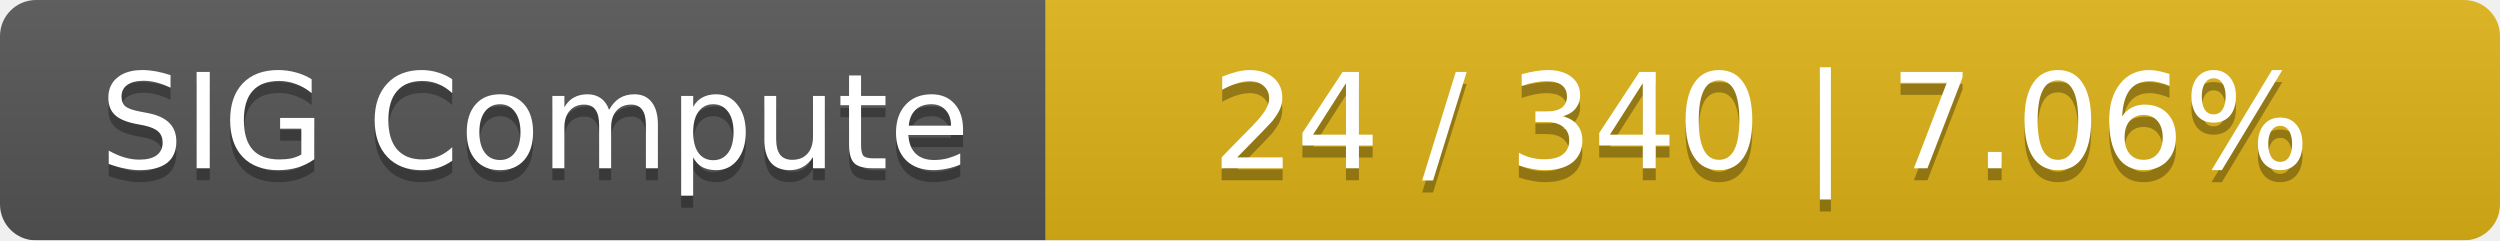
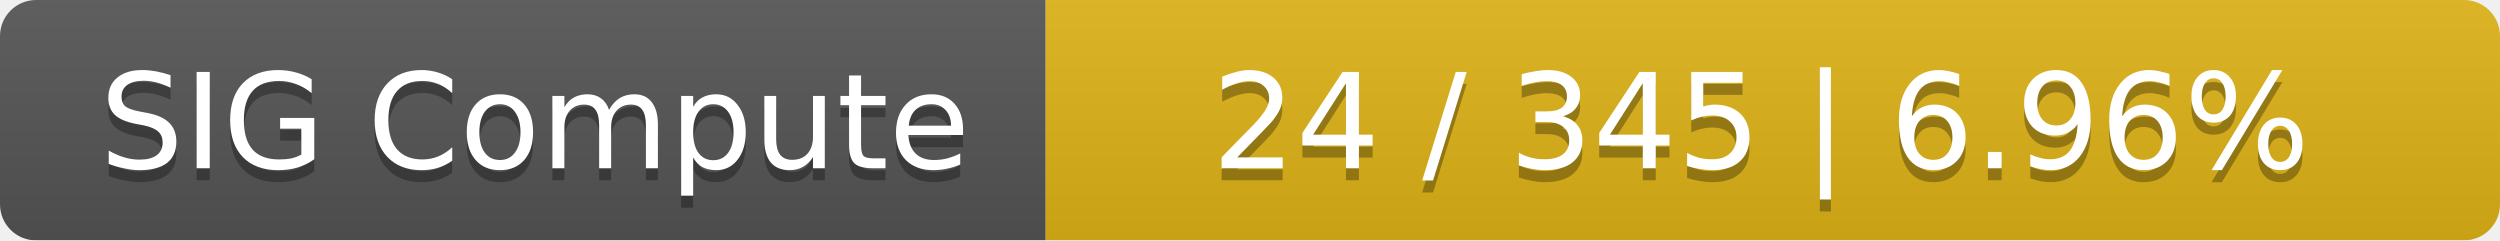
<svg xmlns="http://www.w3.org/2000/svg" width="208" height="20">
  <linearGradient id="smooth" x2="0" y2="100%">
    <stop offset="0" stop-color="#bbb" stop-opacity=".1" />
    <stop offset="1" stop-opacity=".1" />
  </linearGradient>
  <mask id="round">
    <rect width="208" height="20" rx="3" fill="#fff" />
  </mask>
  <g mask="url(#round)">
    <rect width="87" height="20" fill="#555" />
    <rect x="87" width="121" height="20" fill="#dfb317" />
    <rect width="208" height="20" fill="url(#smooth)" />
  </g>
  <g fill="#fff" text-anchor="middle" font-family="DejaVu Sans,Verdana,Geneva,sans-serif" font-size="11">
    <text x="44.5" y="15" fill="#010101" fill-opacity=".3">SIG Compute</text>
    <text x="44.5" y="14">SIG Compute</text>
-     <text x="146.5" y="15" fill="#010101" fill-opacity=".3">24 / 340    |    7.06%</text>
-     <text x="146.5" y="14">24 / 340    |    7.06%</text>
+     <text x="146.5" y="15" fill="#010101" fill-opacity=".3">24 / 345    |    6.96%</text>
+     <text x="146.5" y="14">24 / 345    |    6.96%</text>
  </g>
</svg>
